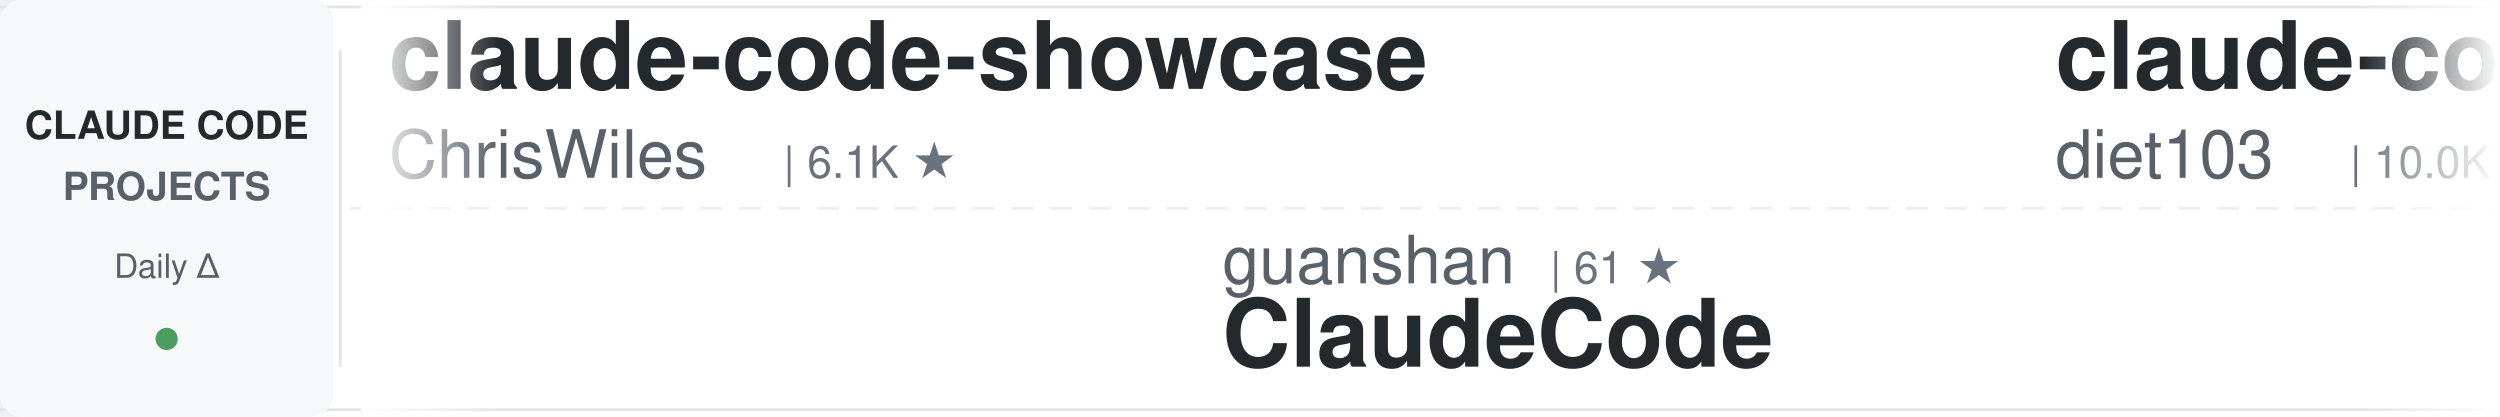
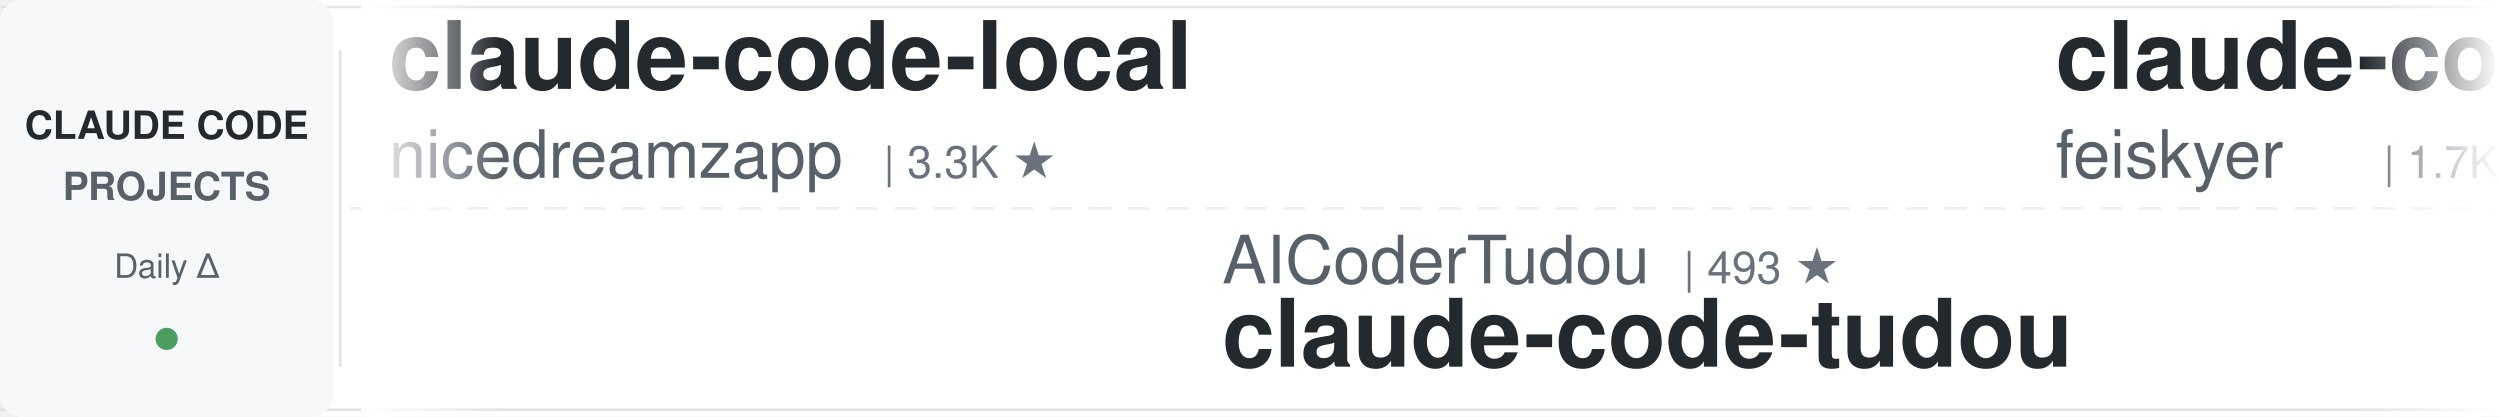
<svg xmlns="http://www.w3.org/2000/svg" width="900" height="150">
  <defs>
    <linearGradient id="awesomeLeftFade" x1="0%" y1="0%" x2="100%" y2="0%">
      <stop offset="0%" style="stop-color:#ffffff;stop-opacity:1" />
      <stop offset="100%" style="stop-color:#ffffff;stop-opacity:0" />
    </linearGradient>
    <linearGradient id="awesomeRightFade" x1="0%" y1="0%" x2="100%" y2="0%">
      <stop offset="0%" style="stop-color:#ffffff;stop-opacity:0" />
      <stop offset="100%" style="stop-color:#ffffff;stop-opacity:1" />
    </linearGradient>
  </defs>
  <rect width="900" height="150" fill="#ffffff" rx="8" />
  <rect x="0" y="2" width="900" height="1" fill="#e1e4e8" />
  <rect x="0" y="147" width="900" height="1" fill="#e1e4e8" />
  <line x1="0" y1="75" x2="900" y2="75" stroke="#e1e4e8" stroke-width="1" stroke-dasharray="8 6" opacity="0.6" />
  <rect x="0" y="0" width="120" height="150" fill="#f6f8fa" rx="8" />
  <text x="60" y="50" font-family="-apple-system, BlinkMacSystemFont, 'Segoe UI', Helvetica, Arial, sans-serif" font-size="14" font-weight="600" fill="#24292e" text-anchor="middle">CLAUDE CODE</text>
  <text x="60" y="72" font-family="-apple-system, BlinkMacSystemFont, 'Segoe UI', Helvetica, Arial, sans-serif" font-size="14" font-weight="600" fill="#586069" text-anchor="middle">PROJECTS</text>
  <text x="60" y="100" font-family="-apple-system, BlinkMacSystemFont, 'Segoe UI', Helvetica, Arial, sans-serif" font-size="12" font-weight="500" fill="#586069" text-anchor="middle">Daily Δ</text>
  <circle cx="60" cy="122" r="4" fill="#22863a" opacity="0.8" />
  <rect x="122" y="18" width="1" height="114" fill="#e1e4e8" />
  <clipPath id="awesomeTickerClip">
    <rect x="130" y="0" width="770" height="150" />
  </clipPath>
  <g clip-path="url(#awesomeTickerClip)">
    <g id="awesomeTickerItems">
      <animateTransform attributeName="transform" attributeType="XML" type="translate" from="0 0" to="-3000 0" dur="54s" repeatCount="indefinite" />
      <g transform="translate(0, 0)">
-         <text x="140" y="32" font-family="-apple-system, BlinkMacSystemFont, 'Segoe UI', Helvetica, Arial, sans-serif" font-size="34" font-weight="600" fill="#24292e">claude-code-showcase</text>
-         <text x="140" y="64" font-family="-apple-system, BlinkMacSystemFont, 'Segoe UI', Helvetica, Arial, sans-serif" font-size="24" font-weight="400" fill="#586069">ChrisWiles</text>
-         <text x="282" y="64" font-family="-apple-system, BlinkMacSystemFont, 'Segoe UI', Helvetica, Arial, sans-serif" font-size="16" font-weight="500" fill="#6a737d">| 6.1K ★</text>
+         <text x="140" y="32" font-family="-apple-system, BlinkMacSystemFont, 'Segoe UI', Helvetica, Arial, sans-serif" font-size="34" font-weight="600" fill="#24292e">claude-code-local</text>
+         <text x="140" y="64" font-family="-apple-system, BlinkMacSystemFont, 'Segoe UI', Helvetica, Arial, sans-serif" font-size="24" font-weight="400" fill="#586069">nicedreamzapp</text>
+         <text x="318" y="64" font-family="-apple-system, BlinkMacSystemFont, 'Segoe UI', Helvetica, Arial, sans-serif" font-size="16" font-weight="500" fill="#6a737d">| 3.3K ★</text>
      </g>
      <g transform="translate(300, 0)">
-         <text x="140" y="102" font-family="-apple-system, BlinkMacSystemFont, 'Segoe UI', Helvetica, Arial, sans-serif" font-size="24" font-weight="400" fill="#586069">guanshan</text>
-         <text x="258" y="102" font-family="-apple-system, BlinkMacSystemFont, 'Segoe UI', Helvetica, Arial, sans-serif" font-size="16" font-weight="500" fill="#6a737d">| 61 ★</text>
-         <text x="140" y="132" font-family="-apple-system, BlinkMacSystemFont, 'Segoe UI', Helvetica, Arial, sans-serif" font-size="34" font-weight="600" fill="#24292e">ClaudeCode</text>
+         <text x="140" y="102" font-family="-apple-system, BlinkMacSystemFont, 'Segoe UI', Helvetica, Arial, sans-serif" font-size="24" font-weight="400" fill="#586069">AICoderTudou</text>
+         <text x="306" y="102" font-family="-apple-system, BlinkMacSystemFont, 'Segoe UI', Helvetica, Arial, sans-serif" font-size="16" font-weight="500" fill="#6a737d">| 493 ★</text>
+         <text x="140" y="132" font-family="-apple-system, BlinkMacSystemFont, 'Segoe UI', Helvetica, Arial, sans-serif" font-size="34" font-weight="600" fill="#24292e">claude-code-tudou</text>
      </g>
      <g transform="translate(600, 0)">
-         <text x="140" y="32" font-family="-apple-system, BlinkMacSystemFont, 'Segoe UI', Helvetica, Arial, sans-serif" font-size="34" font-weight="600" fill="#24292e">claude-code-infrastructu...</text>
-         <text x="140" y="64" font-family="-apple-system, BlinkMacSystemFont, 'Segoe UI', Helvetica, Arial, sans-serif" font-size="24" font-weight="400" fill="#586069">diet103</text>
-         <text x="246" y="64" font-family="-apple-system, BlinkMacSystemFont, 'Segoe UI', Helvetica, Arial, sans-serif" font-size="16" font-weight="500" fill="#6a737d">| 10.0K ★</text>
-         <text x="332" y="64" font-family="-apple-system, BlinkMacSystemFont, 'Segoe UI', Helvetica, Arial, sans-serif" font-size="16" font-weight="500" fill="#cb2431"> -1</text>
+         <text x="140" y="32" font-family="-apple-system, BlinkMacSystemFont, 'Segoe UI', Helvetica, Arial, sans-serif" font-size="34" font-weight="600" fill="#24292e">claude-code-settings</text>
+         <text x="140" y="64" font-family="-apple-system, BlinkMacSystemFont, 'Segoe UI', Helvetica, Arial, sans-serif" font-size="24" font-weight="400" fill="#586069">feiskyer</text>
+         <text x="258" y="64" font-family="-apple-system, BlinkMacSystemFont, 'Segoe UI', Helvetica, Arial, sans-serif" font-size="16" font-weight="500" fill="#6a737d">| 1.7K ★</text>
      </g>
      <g transform="translate(900, 0)">
-         <text x="140" y="102" font-family="-apple-system, BlinkMacSystemFont, 'Segoe UI', Helvetica, Arial, sans-serif" font-size="24" font-weight="400" fill="#586069">777genius</text>
-         <text x="270" y="102" font-family="-apple-system, BlinkMacSystemFont, 'Segoe UI', Helvetica, Arial, sans-serif" font-size="16" font-weight="500" fill="#6a737d">| 932 ★</text>
-         <text x="140" y="132" font-family="-apple-system, BlinkMacSystemFont, 'Segoe UI', Helvetica, Arial, sans-serif" font-size="34" font-weight="600" fill="#24292e">claude-code-source-code</text>
+         <text x="140" y="102" font-family="-apple-system, BlinkMacSystemFont, 'Segoe UI', Helvetica, Arial, sans-serif" font-size="24" font-weight="400" fill="#586069">musistudio</text>
+         <text x="282" y="102" font-family="-apple-system, BlinkMacSystemFont, 'Segoe UI', Helvetica, Arial, sans-serif" font-size="16" font-weight="500" fill="#6a737d">| 37.3K ★</text>
+         <text x="368" y="102" font-family="-apple-system, BlinkMacSystemFont, 'Segoe UI', Helvetica, Arial, sans-serif" font-size="16" font-weight="500" fill="#22863a"> +2</text>
+         <text x="140" y="132" font-family="-apple-system, BlinkMacSystemFont, 'Segoe UI', Helvetica, Arial, sans-serif" font-size="34" font-weight="600" fill="#24292e">claude-code-router</text>
      </g>
      <g transform="translate(1200, 0)">
-         <text x="140" y="32" font-family="-apple-system, BlinkMacSystemFont, 'Segoe UI', Helvetica, Arial, sans-serif" font-size="34" font-weight="600" fill="#24292e">pi-vs-claude-code</text>
-         <text x="140" y="64" font-family="-apple-system, BlinkMacSystemFont, 'Segoe UI', Helvetica, Arial, sans-serif" font-size="24" font-weight="400" fill="#586069">disler</text>
-         <text x="234" y="64" font-family="-apple-system, BlinkMacSystemFont, 'Segoe UI', Helvetica, Arial, sans-serif" font-size="16" font-weight="500" fill="#6a737d">| 1.7K ★</text>
+         <text x="140" y="32" font-family="-apple-system, BlinkMacSystemFont, 'Segoe UI', Helvetica, Arial, sans-serif" font-size="34" font-weight="600" fill="#24292e">claude-code-from-scratch</text>
+         <text x="140" y="64" font-family="-apple-system, BlinkMacSystemFont, 'Segoe UI', Helvetica, Arial, sans-serif" font-size="24" font-weight="400" fill="#586069">Windy3f3f3f3f</text>
+         <text x="318" y="64" font-family="-apple-system, BlinkMacSystemFont, 'Segoe UI', Helvetica, Arial, sans-serif" font-size="16" font-weight="500" fill="#6a737d">| 2.7K ★</text>
+         <text x="395" y="64" font-family="-apple-system, BlinkMacSystemFont, 'Segoe UI', Helvetica, Arial, sans-serif" font-size="16" font-weight="500" fill="#22863a"> +1</text>
+       </g>
+       <g transform="translate(1500, 0)">
+         <text x="140" y="102" font-family="-apple-system, BlinkMacSystemFont, 'Segoe UI', Helvetica, Arial, sans-serif" font-size="24" font-weight="400" fill="#586069">oboard</text>
+         <text x="234" y="102" font-family="-apple-system, BlinkMacSystemFont, 'Segoe UI', Helvetica, Arial, sans-serif" font-size="16" font-weight="500" fill="#6a737d">| 3.3K ★</text>
+         <text x="140" y="132" font-family="-apple-system, BlinkMacSystemFont, 'Segoe UI', Helvetica, Arial, sans-serif" font-size="34" font-weight="600" fill="#24292e">claude-code-rev</text>
+       </g>
+       <g transform="translate(1800, 0)">
+         <text x="140" y="32" font-family="-apple-system, BlinkMacSystemFont, 'Segoe UI', Helvetica, Arial, sans-serif" font-size="34" font-weight="600" fill="#24292e">claude-code-webui</text>
+         <text x="140" y="64" font-family="-apple-system, BlinkMacSystemFont, 'Segoe UI', Helvetica, Arial, sans-serif" font-size="24" font-weight="400" fill="#586069">sugyan</text>
+         <text x="234" y="64" font-family="-apple-system, BlinkMacSystemFont, 'Segoe UI', Helvetica, Arial, sans-serif" font-size="16" font-weight="500" fill="#6a737d">| 1.1K ★</text>
        <text x="311" y="64" font-family="-apple-system, BlinkMacSystemFont, 'Segoe UI', Helvetica, Arial, sans-serif" font-size="16" font-weight="500" fill="#22863a"> +1</text>
      </g>
-       <g transform="translate(1500, 0)">
-         <text x="140" y="102" font-family="-apple-system, BlinkMacSystemFont, 'Segoe UI', Helvetica, Arial, sans-serif" font-size="24" font-weight="400" fill="#586069">shareAI-lab</text>
-         <text x="294" y="102" font-family="-apple-system, BlinkMacSystemFont, 'Segoe UI', Helvetica, Arial, sans-serif" font-size="16" font-weight="500" fill="#6a737d">| 76.9K ★</text>
-         <text x="380" y="102" font-family="-apple-system, BlinkMacSystemFont, 'Segoe UI', Helvetica, Arial, sans-serif" font-size="16" font-weight="500" fill="#22863a"> +4</text>
-         <text x="140" y="132" font-family="-apple-system, BlinkMacSystemFont, 'Segoe UI', Helvetica, Arial, sans-serif" font-size="34" font-weight="600" fill="#24292e">learn-claude-code</text>
-       </g>
-       <g transform="translate(1800, 0)">
-         <text x="140" y="32" font-family="-apple-system, BlinkMacSystemFont, 'Segoe UI', Helvetica, Arial, sans-serif" font-size="34" font-weight="600" fill="#24292e">claude-code-ultimate-gui...</text>
-         <text x="140" y="64" font-family="-apple-system, BlinkMacSystemFont, 'Segoe UI', Helvetica, Arial, sans-serif" font-size="24" font-weight="400" fill="#586069">FlorianBruniaux</text>
-         <text x="342" y="64" font-family="-apple-system, BlinkMacSystemFont, 'Segoe UI', Helvetica, Arial, sans-serif" font-size="16" font-weight="500" fill="#6a737d">| 6.0K ★</text>
-         <text x="419" y="64" font-family="-apple-system, BlinkMacSystemFont, 'Segoe UI', Helvetica, Arial, sans-serif" font-size="16" font-weight="500" fill="#22863a"> +1</text>
-       </g>
      <g transform="translate(2100, 0)">
-         <text x="140" y="102" font-family="-apple-system, BlinkMacSystemFont, 'Segoe UI', Helvetica, Arial, sans-serif" font-size="24" font-weight="400" fill="#586069">anthropics</text>
-         <text x="282" y="102" font-family="-apple-system, BlinkMacSystemFont, 'Segoe UI', Helvetica, Arial, sans-serif" font-size="16" font-weight="500" fill="#6a737d">| 6.2K ★</text>
-         <text x="359" y="102" font-family="-apple-system, BlinkMacSystemFont, 'Segoe UI', Helvetica, Arial, sans-serif" font-size="16" font-weight="500" fill="#22863a"> +1</text>
-         <text x="140" y="132" font-family="-apple-system, BlinkMacSystemFont, 'Segoe UI', Helvetica, Arial, sans-serif" font-size="34" font-weight="600" fill="#24292e">claude-code-security-rev...</text>
+         <text x="140" y="102" font-family="-apple-system, BlinkMacSystemFont, 'Segoe UI', Helvetica, Arial, sans-serif" font-size="24" font-weight="400" fill="#586069">Alishahryar1</text>
+         <text x="306" y="102" font-family="-apple-system, BlinkMacSystemFont, 'Segoe UI', Helvetica, Arial, sans-serif" font-size="16" font-weight="500" fill="#6a737d">| 55.1K ★</text>
+         <text x="392" y="102" font-family="-apple-system, BlinkMacSystemFont, 'Segoe UI', Helvetica, Arial, sans-serif" font-size="16" font-weight="500" fill="#22863a"> +17</text>
+         <text x="140" y="132" font-family="-apple-system, BlinkMacSystemFont, 'Segoe UI', Helvetica, Arial, sans-serif" font-size="34" font-weight="600" fill="#24292e">free-claude-code</text>
      </g>
      <g transform="translate(2400, 0)">
-         <text x="140" y="32" font-family="-apple-system, BlinkMacSystemFont, 'Segoe UI', Helvetica, Arial, sans-serif" font-size="34" font-weight="600" fill="#24292e">claude-code-proxy</text>
-         <text x="140" y="64" font-family="-apple-system, BlinkMacSystemFont, 'Segoe UI', Helvetica, Arial, sans-serif" font-size="24" font-weight="400" fill="#586069">fuergaosi233</text>
-         <text x="306" y="64" font-family="-apple-system, BlinkMacSystemFont, 'Segoe UI', Helvetica, Arial, sans-serif" font-size="16" font-weight="500" fill="#6a737d">| 2.8K ★</text>
+         <text x="140" y="32" font-family="-apple-system, BlinkMacSystemFont, 'Segoe UI', Helvetica, Arial, sans-serif" font-size="34" font-weight="600" fill="#24292e">ClaudeCodeAgents</text>
+         <text x="140" y="64" font-family="-apple-system, BlinkMacSystemFont, 'Segoe UI', Helvetica, Arial, sans-serif" font-size="24" font-weight="400" fill="#586069">darcyegb</text>
+         <text x="258" y="64" font-family="-apple-system, BlinkMacSystemFont, 'Segoe UI', Helvetica, Arial, sans-serif" font-size="16" font-weight="500" fill="#6a737d">| 763 ★</text>
      </g>
      <g transform="translate(2700, 0)">
-         <text x="140" y="102" font-family="-apple-system, BlinkMacSystemFont, 'Segoe UI', Helvetica, Arial, sans-serif" font-size="24" font-weight="400" fill="#586069">anthropics</text>
-         <text x="282" y="102" font-family="-apple-system, BlinkMacSystemFont, 'Segoe UI', Helvetica, Arial, sans-serif" font-size="16" font-weight="500" fill="#6a737d">| 176.5K ★</text>
-         <text x="377" y="102" font-family="-apple-system, BlinkMacSystemFont, 'Segoe UI', Helvetica, Arial, sans-serif" font-size="16" font-weight="500" fill="#22863a"> +25</text>
-         <text x="140" y="132" font-family="-apple-system, BlinkMacSystemFont, 'Segoe UI', Helvetica, Arial, sans-serif" font-size="34" font-weight="600" fill="#24292e">skills</text>
+         <text x="140" y="102" font-family="-apple-system, BlinkMacSystemFont, 'Segoe UI', Helvetica, Arial, sans-serif" font-size="24" font-weight="400" fill="#586069">ghuntley</text>
+         <text x="258" y="102" font-family="-apple-system, BlinkMacSystemFont, 'Segoe UI', Helvetica, Arial, sans-serif" font-size="16" font-weight="500" fill="#6a737d">| 992 ★</text>
+         <text x="140" y="132" font-family="-apple-system, BlinkMacSystemFont, 'Segoe UI', Helvetica, Arial, sans-serif" font-size="34" font-weight="600" fill="#24292e">claude-code-source-code-...</text>
      </g>
      <g transform="translate(3000, 0)">
-         <text x="140" y="32" font-family="-apple-system, BlinkMacSystemFont, 'Segoe UI', Helvetica, Arial, sans-serif" font-size="34" font-weight="600" fill="#24292e">claude-code-showcase</text>
-         <text x="140" y="64" font-family="-apple-system, BlinkMacSystemFont, 'Segoe UI', Helvetica, Arial, sans-serif" font-size="24" font-weight="400" fill="#586069">ChrisWiles</text>
-         <text x="282" y="64" font-family="-apple-system, BlinkMacSystemFont, 'Segoe UI', Helvetica, Arial, sans-serif" font-size="16" font-weight="500" fill="#6a737d">| 6.1K ★</text>
+         <text x="140" y="32" font-family="-apple-system, BlinkMacSystemFont, 'Segoe UI', Helvetica, Arial, sans-serif" font-size="34" font-weight="600" fill="#24292e">claude-code-local</text>
+         <text x="140" y="64" font-family="-apple-system, BlinkMacSystemFont, 'Segoe UI', Helvetica, Arial, sans-serif" font-size="24" font-weight="400" fill="#586069">nicedreamzapp</text>
+         <text x="318" y="64" font-family="-apple-system, BlinkMacSystemFont, 'Segoe UI', Helvetica, Arial, sans-serif" font-size="16" font-weight="500" fill="#6a737d">| 3.3K ★</text>
      </g>
      <g transform="translate(3300, 0)">
-         <text x="140" y="102" font-family="-apple-system, BlinkMacSystemFont, 'Segoe UI', Helvetica, Arial, sans-serif" font-size="24" font-weight="400" fill="#586069">guanshan</text>
-         <text x="258" y="102" font-family="-apple-system, BlinkMacSystemFont, 'Segoe UI', Helvetica, Arial, sans-serif" font-size="16" font-weight="500" fill="#6a737d">| 61 ★</text>
-         <text x="140" y="132" font-family="-apple-system, BlinkMacSystemFont, 'Segoe UI', Helvetica, Arial, sans-serif" font-size="34" font-weight="600" fill="#24292e">ClaudeCode</text>
+         <text x="140" y="102" font-family="-apple-system, BlinkMacSystemFont, 'Segoe UI', Helvetica, Arial, sans-serif" font-size="24" font-weight="400" fill="#586069">AICoderTudou</text>
+         <text x="306" y="102" font-family="-apple-system, BlinkMacSystemFont, 'Segoe UI', Helvetica, Arial, sans-serif" font-size="16" font-weight="500" fill="#6a737d">| 493 ★</text>
+         <text x="140" y="132" font-family="-apple-system, BlinkMacSystemFont, 'Segoe UI', Helvetica, Arial, sans-serif" font-size="34" font-weight="600" fill="#24292e">claude-code-tudou</text>
      </g>
      <g transform="translate(3600, 0)">
-         <text x="140" y="32" font-family="-apple-system, BlinkMacSystemFont, 'Segoe UI', Helvetica, Arial, sans-serif" font-size="34" font-weight="600" fill="#24292e">claude-code-infrastructu...</text>
-         <text x="140" y="64" font-family="-apple-system, BlinkMacSystemFont, 'Segoe UI', Helvetica, Arial, sans-serif" font-size="24" font-weight="400" fill="#586069">diet103</text>
-         <text x="246" y="64" font-family="-apple-system, BlinkMacSystemFont, 'Segoe UI', Helvetica, Arial, sans-serif" font-size="16" font-weight="500" fill="#6a737d">| 10.0K ★</text>
-         <text x="332" y="64" font-family="-apple-system, BlinkMacSystemFont, 'Segoe UI', Helvetica, Arial, sans-serif" font-size="16" font-weight="500" fill="#cb2431"> -1</text>
+         <text x="140" y="32" font-family="-apple-system, BlinkMacSystemFont, 'Segoe UI', Helvetica, Arial, sans-serif" font-size="34" font-weight="600" fill="#24292e">claude-code-settings</text>
+         <text x="140" y="64" font-family="-apple-system, BlinkMacSystemFont, 'Segoe UI', Helvetica, Arial, sans-serif" font-size="24" font-weight="400" fill="#586069">feiskyer</text>
+         <text x="258" y="64" font-family="-apple-system, BlinkMacSystemFont, 'Segoe UI', Helvetica, Arial, sans-serif" font-size="16" font-weight="500" fill="#6a737d">| 1.7K ★</text>
      </g>
      <g transform="translate(3900, 0)">
-         <text x="140" y="102" font-family="-apple-system, BlinkMacSystemFont, 'Segoe UI', Helvetica, Arial, sans-serif" font-size="24" font-weight="400" fill="#586069">777genius</text>
-         <text x="270" y="102" font-family="-apple-system, BlinkMacSystemFont, 'Segoe UI', Helvetica, Arial, sans-serif" font-size="16" font-weight="500" fill="#6a737d">| 932 ★</text>
-         <text x="140" y="132" font-family="-apple-system, BlinkMacSystemFont, 'Segoe UI', Helvetica, Arial, sans-serif" font-size="34" font-weight="600" fill="#24292e">claude-code-source-code</text>
+         <text x="140" y="102" font-family="-apple-system, BlinkMacSystemFont, 'Segoe UI', Helvetica, Arial, sans-serif" font-size="24" font-weight="400" fill="#586069">musistudio</text>
+         <text x="282" y="102" font-family="-apple-system, BlinkMacSystemFont, 'Segoe UI', Helvetica, Arial, sans-serif" font-size="16" font-weight="500" fill="#6a737d">| 37.3K ★</text>
+         <text x="368" y="102" font-family="-apple-system, BlinkMacSystemFont, 'Segoe UI', Helvetica, Arial, sans-serif" font-size="16" font-weight="500" fill="#22863a"> +2</text>
+         <text x="140" y="132" font-family="-apple-system, BlinkMacSystemFont, 'Segoe UI', Helvetica, Arial, sans-serif" font-size="34" font-weight="600" fill="#24292e">claude-code-router</text>
      </g>
    </g>
  </g>
  <rect x="130" y="0" width="50" height="150" fill="url(#awesomeLeftFade)" />
  <rect x="850" y="0" width="50" height="150" fill="url(#awesomeRightFade)" />
</svg>
